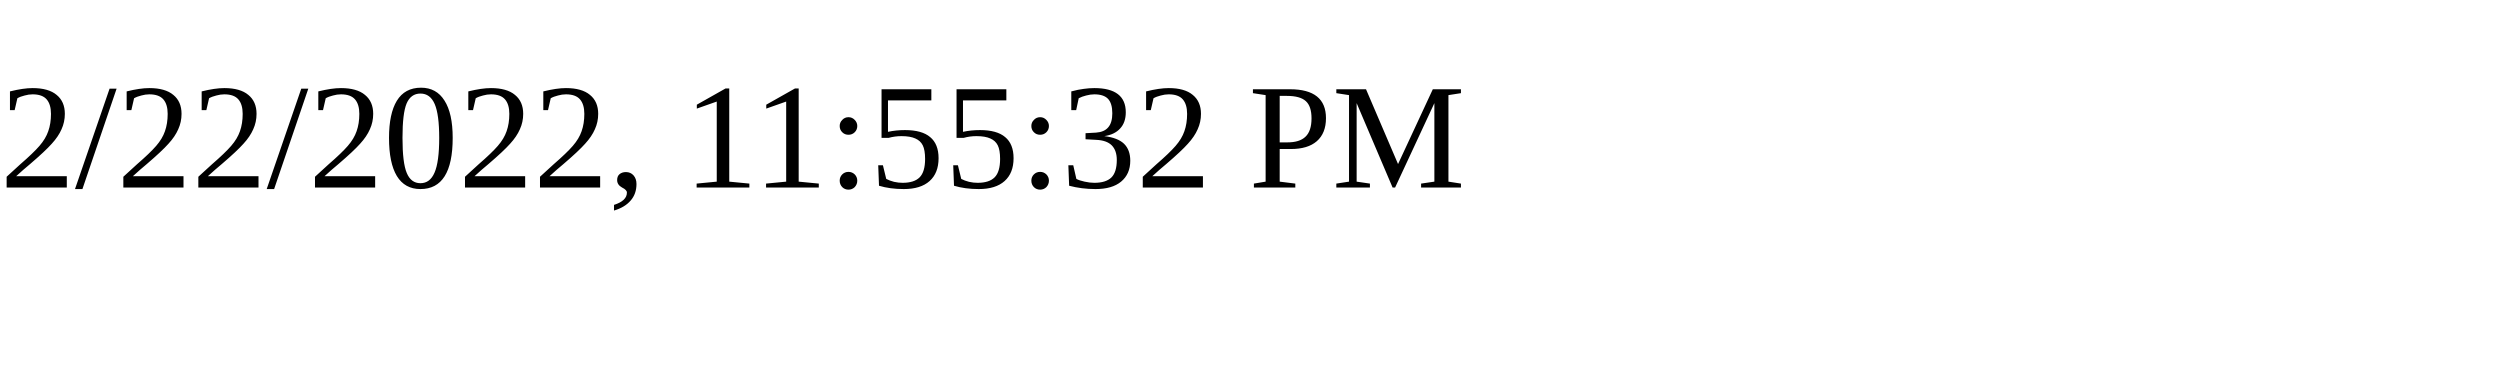
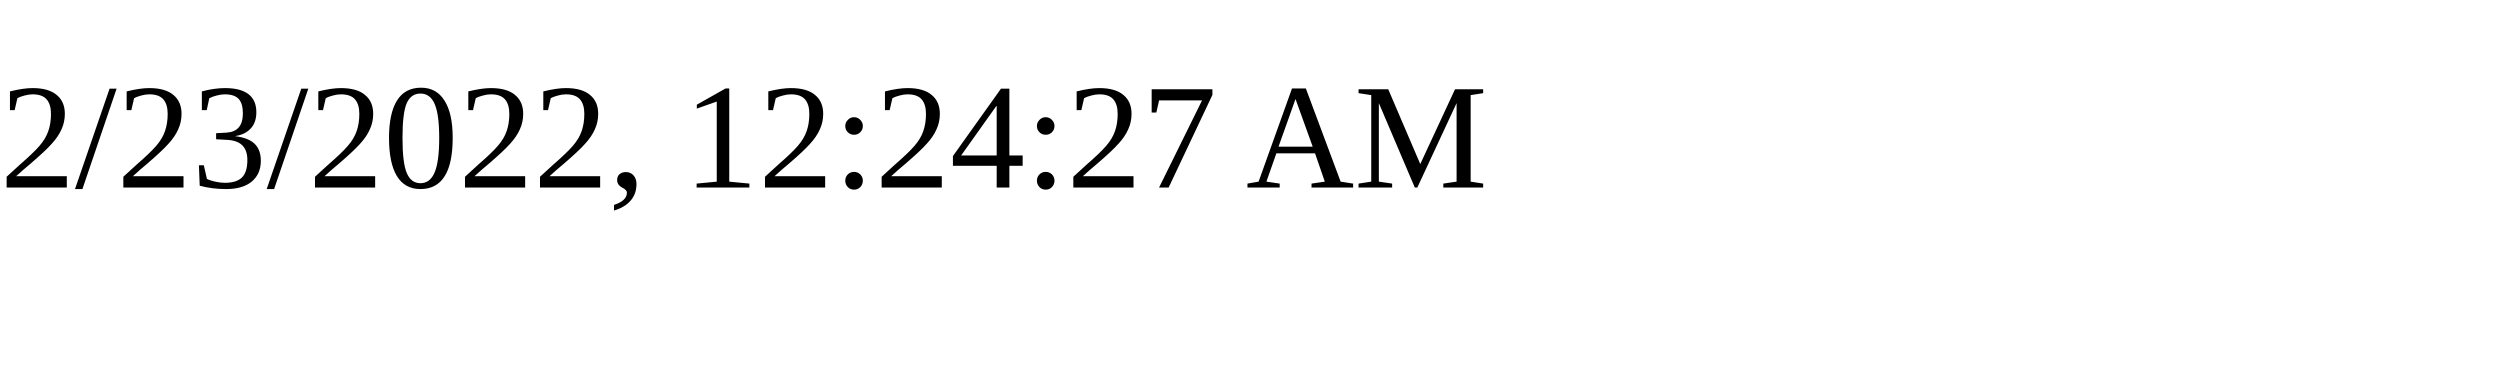
<svg xmlns="http://www.w3.org/2000/svg" height="30" width="200">
-   <text x="0" y="15">2/22/2022, 11:55:32 PM</text>
+   <text x="0" y="15">2/23/2022, 12:24:27 AM</text>
</svg>
